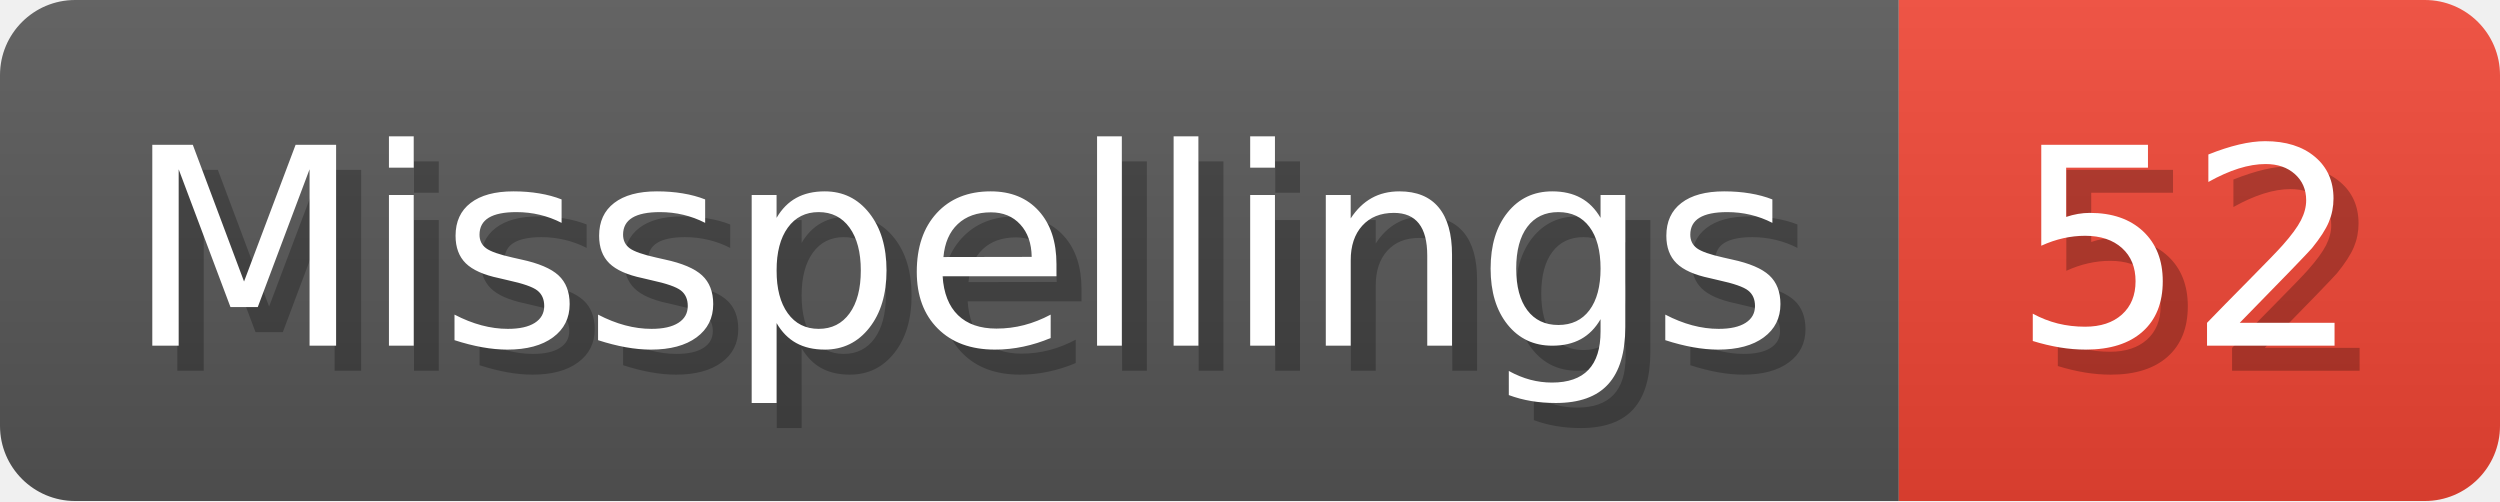
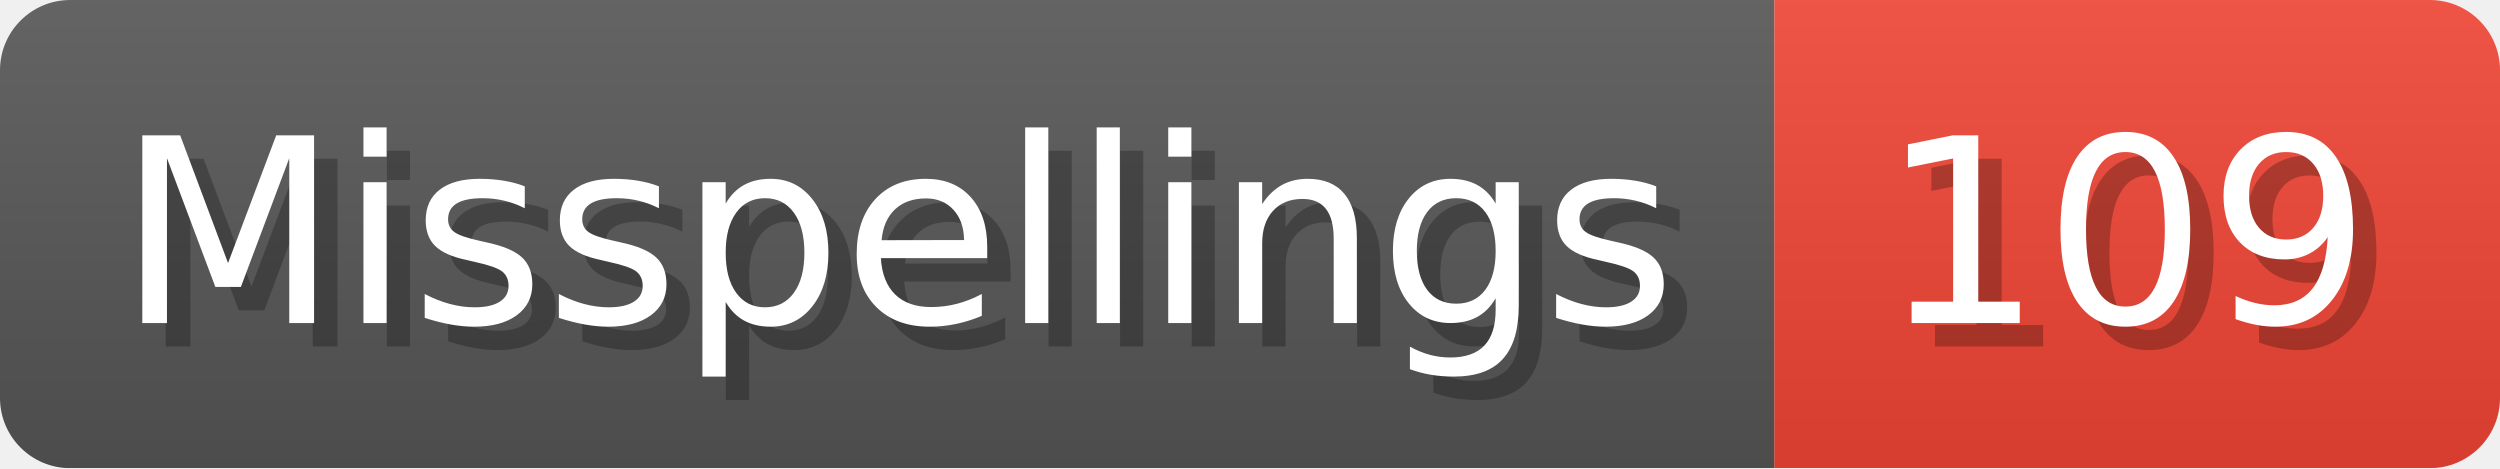
- <svg xmlns="http://www.w3.org/2000/svg" width="99.8" height="20" viewBox="0 0 998 200" role="img" aria-label="Misspellings: 52">
+ <svg xmlns="http://www.w3.org/2000/svg" width="106.8" height="20" viewBox="0 0 1068 200" role="img" aria-label="Misspellings: 109">
  <linearGradient id="a" x2="0" y2="100%">
    <stop offset="0" stop-opacity=".1" stop-color="#EEE" />
    <stop offset="1" stop-opacity=".1" />
  </linearGradient>
  <mask id="m">
-     <rect width="998" height="200" rx="30" fill="#FFF" />
+     <rect width="1068" height="200" rx="30" fill="#FFF" />
  </mask>
  <g mask="url(#m)">
    <rect width="758" height="200" fill="#555" />
-     <rect width="240" height="200" fill="#E43" x="758" />
-     <rect width="998" height="200" fill="url(#a)" />
+     <rect width="310" height="200" fill="#E43" x="758" />
+     <rect width="1068" height="200" fill="url(#a)" />
  </g>
  <g aria-hidden="true" fill="#fff" text-anchor="start" font-family="Verdana,DejaVu Sans,sans-serif" font-size="110">
    <text x="60" y="148" textLength="658" fill="#000" opacity="0.25">Misspellings</text>
    <text x="50" y="138" textLength="658">Misspellings</text>
-     <text x="813" y="148" textLength="140" fill="#000" opacity="0.25">52</text>
-     <text x="803" y="138" textLength="140">52</text>
+     <text x="813" y="148" textLength="210" fill="#000" opacity="0.25">109</text>
+     <text x="803" y="138" textLength="210">109</text>
  </g>
</svg>
